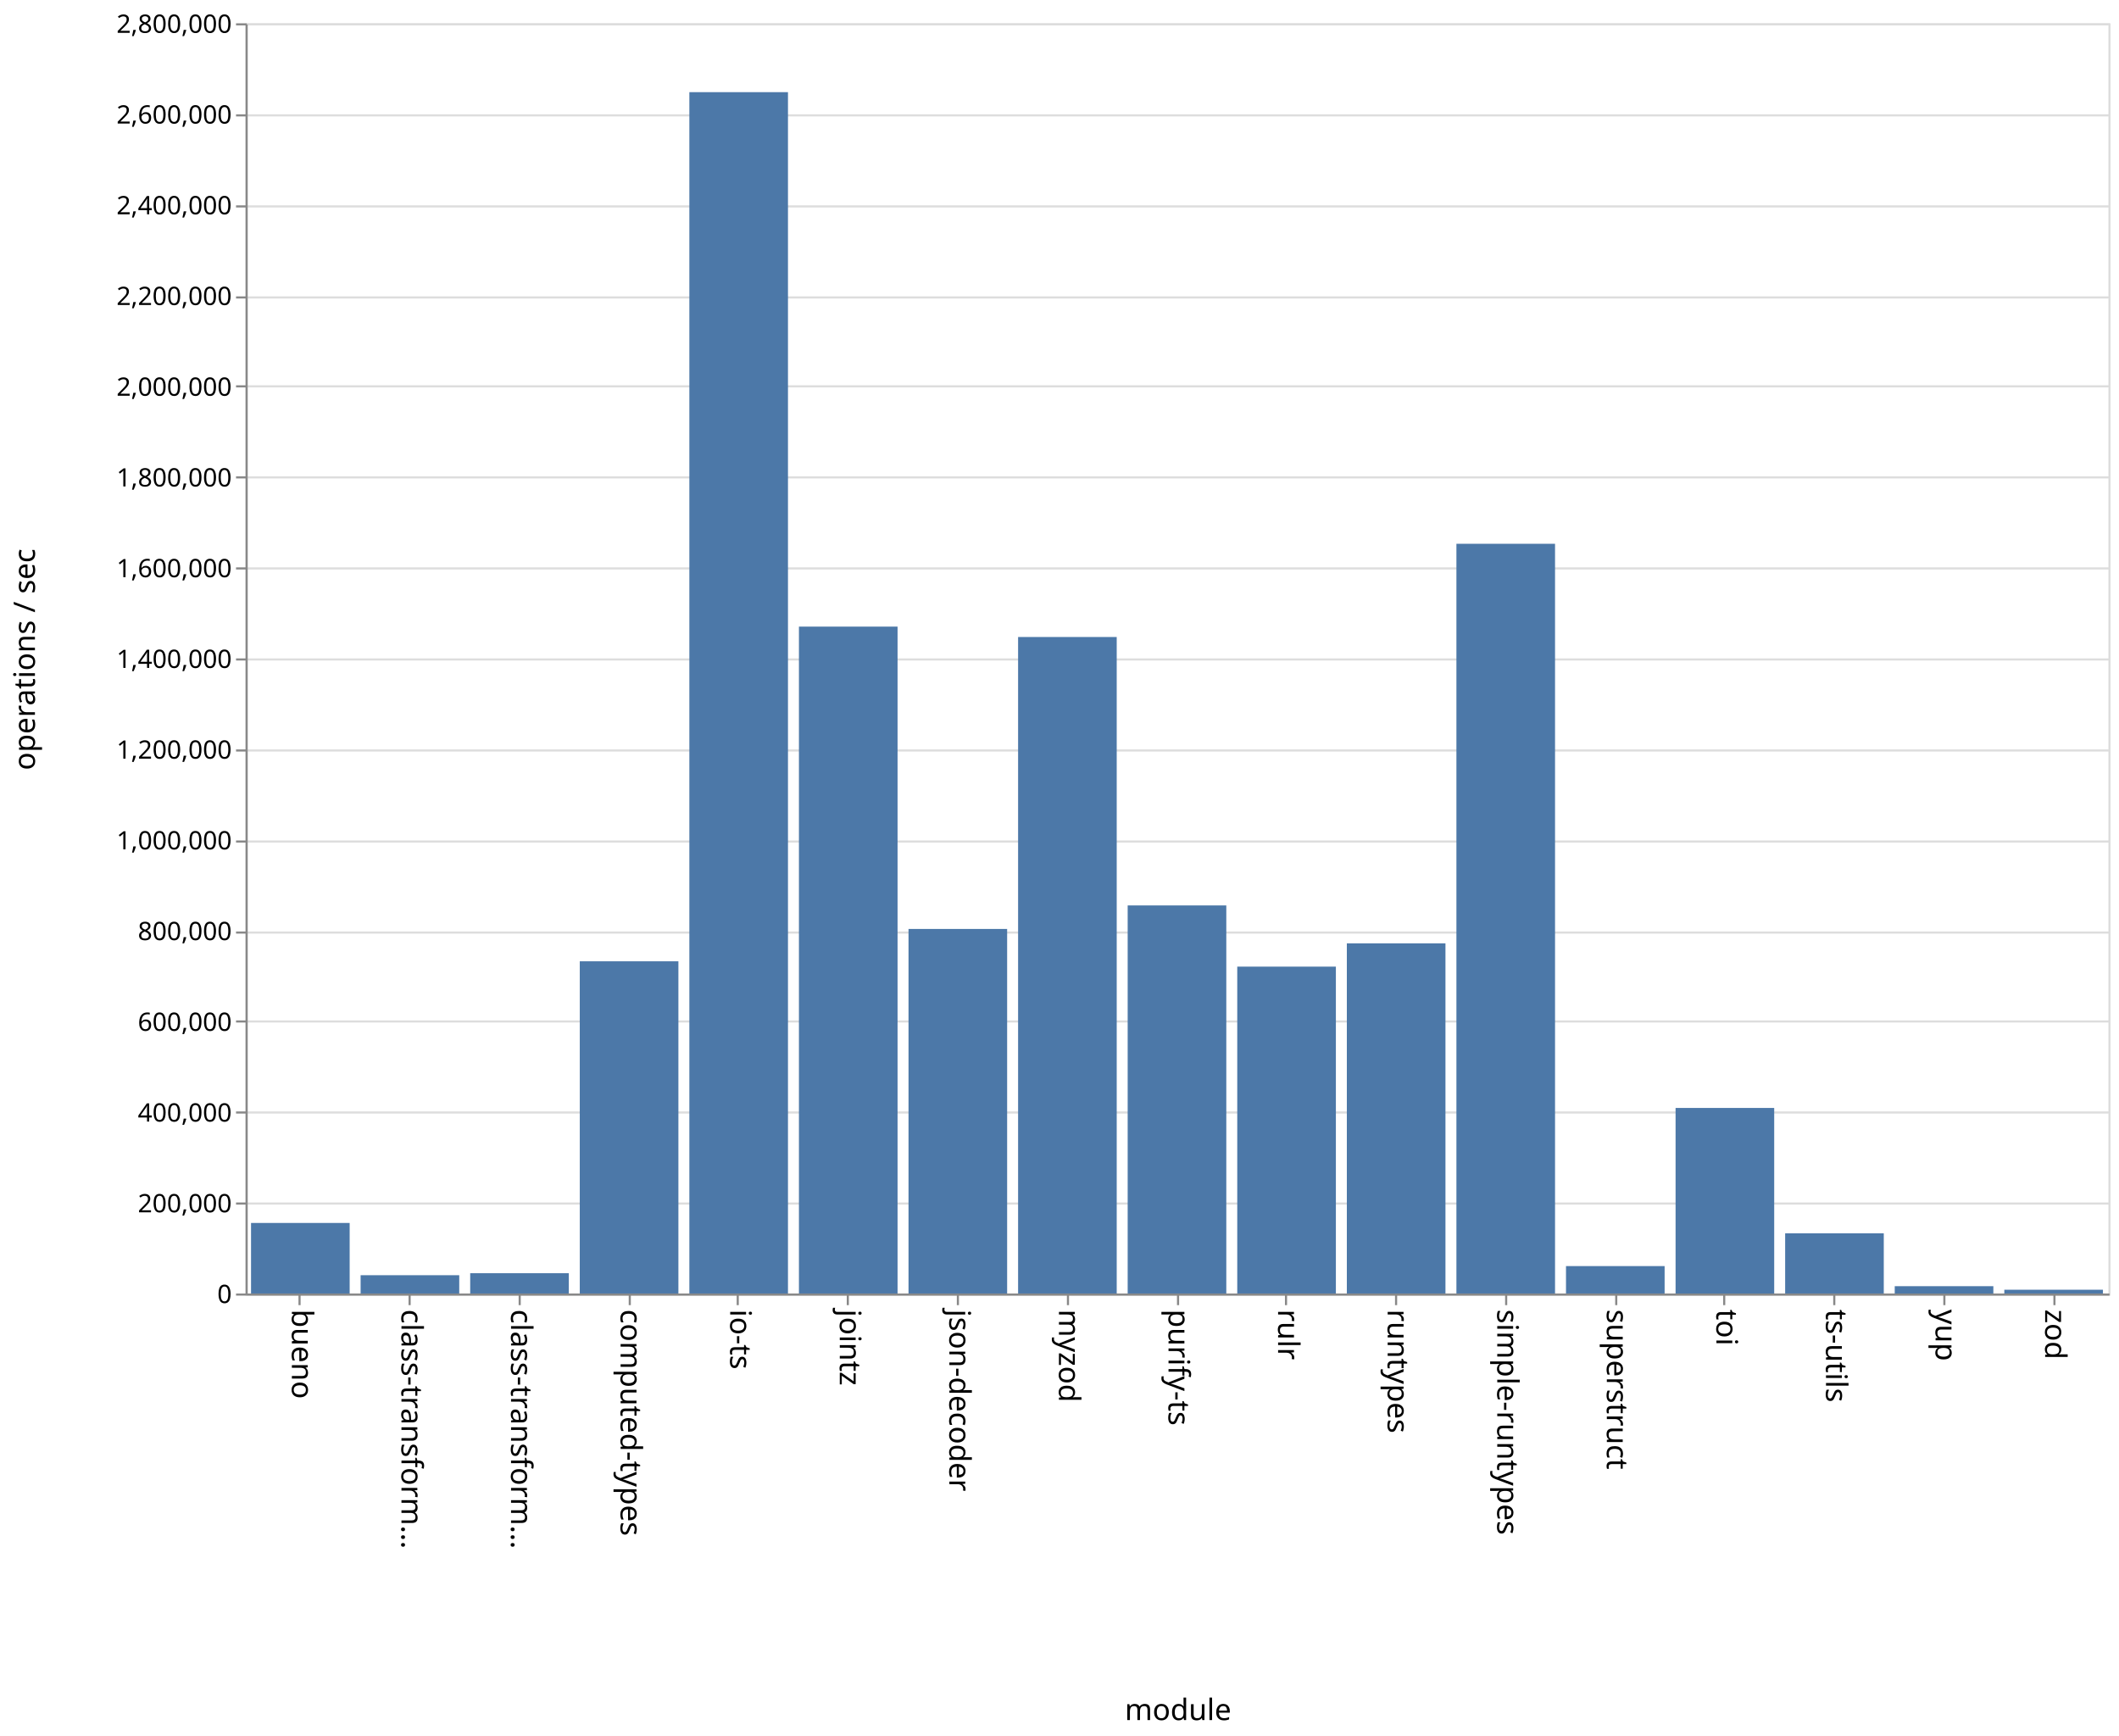
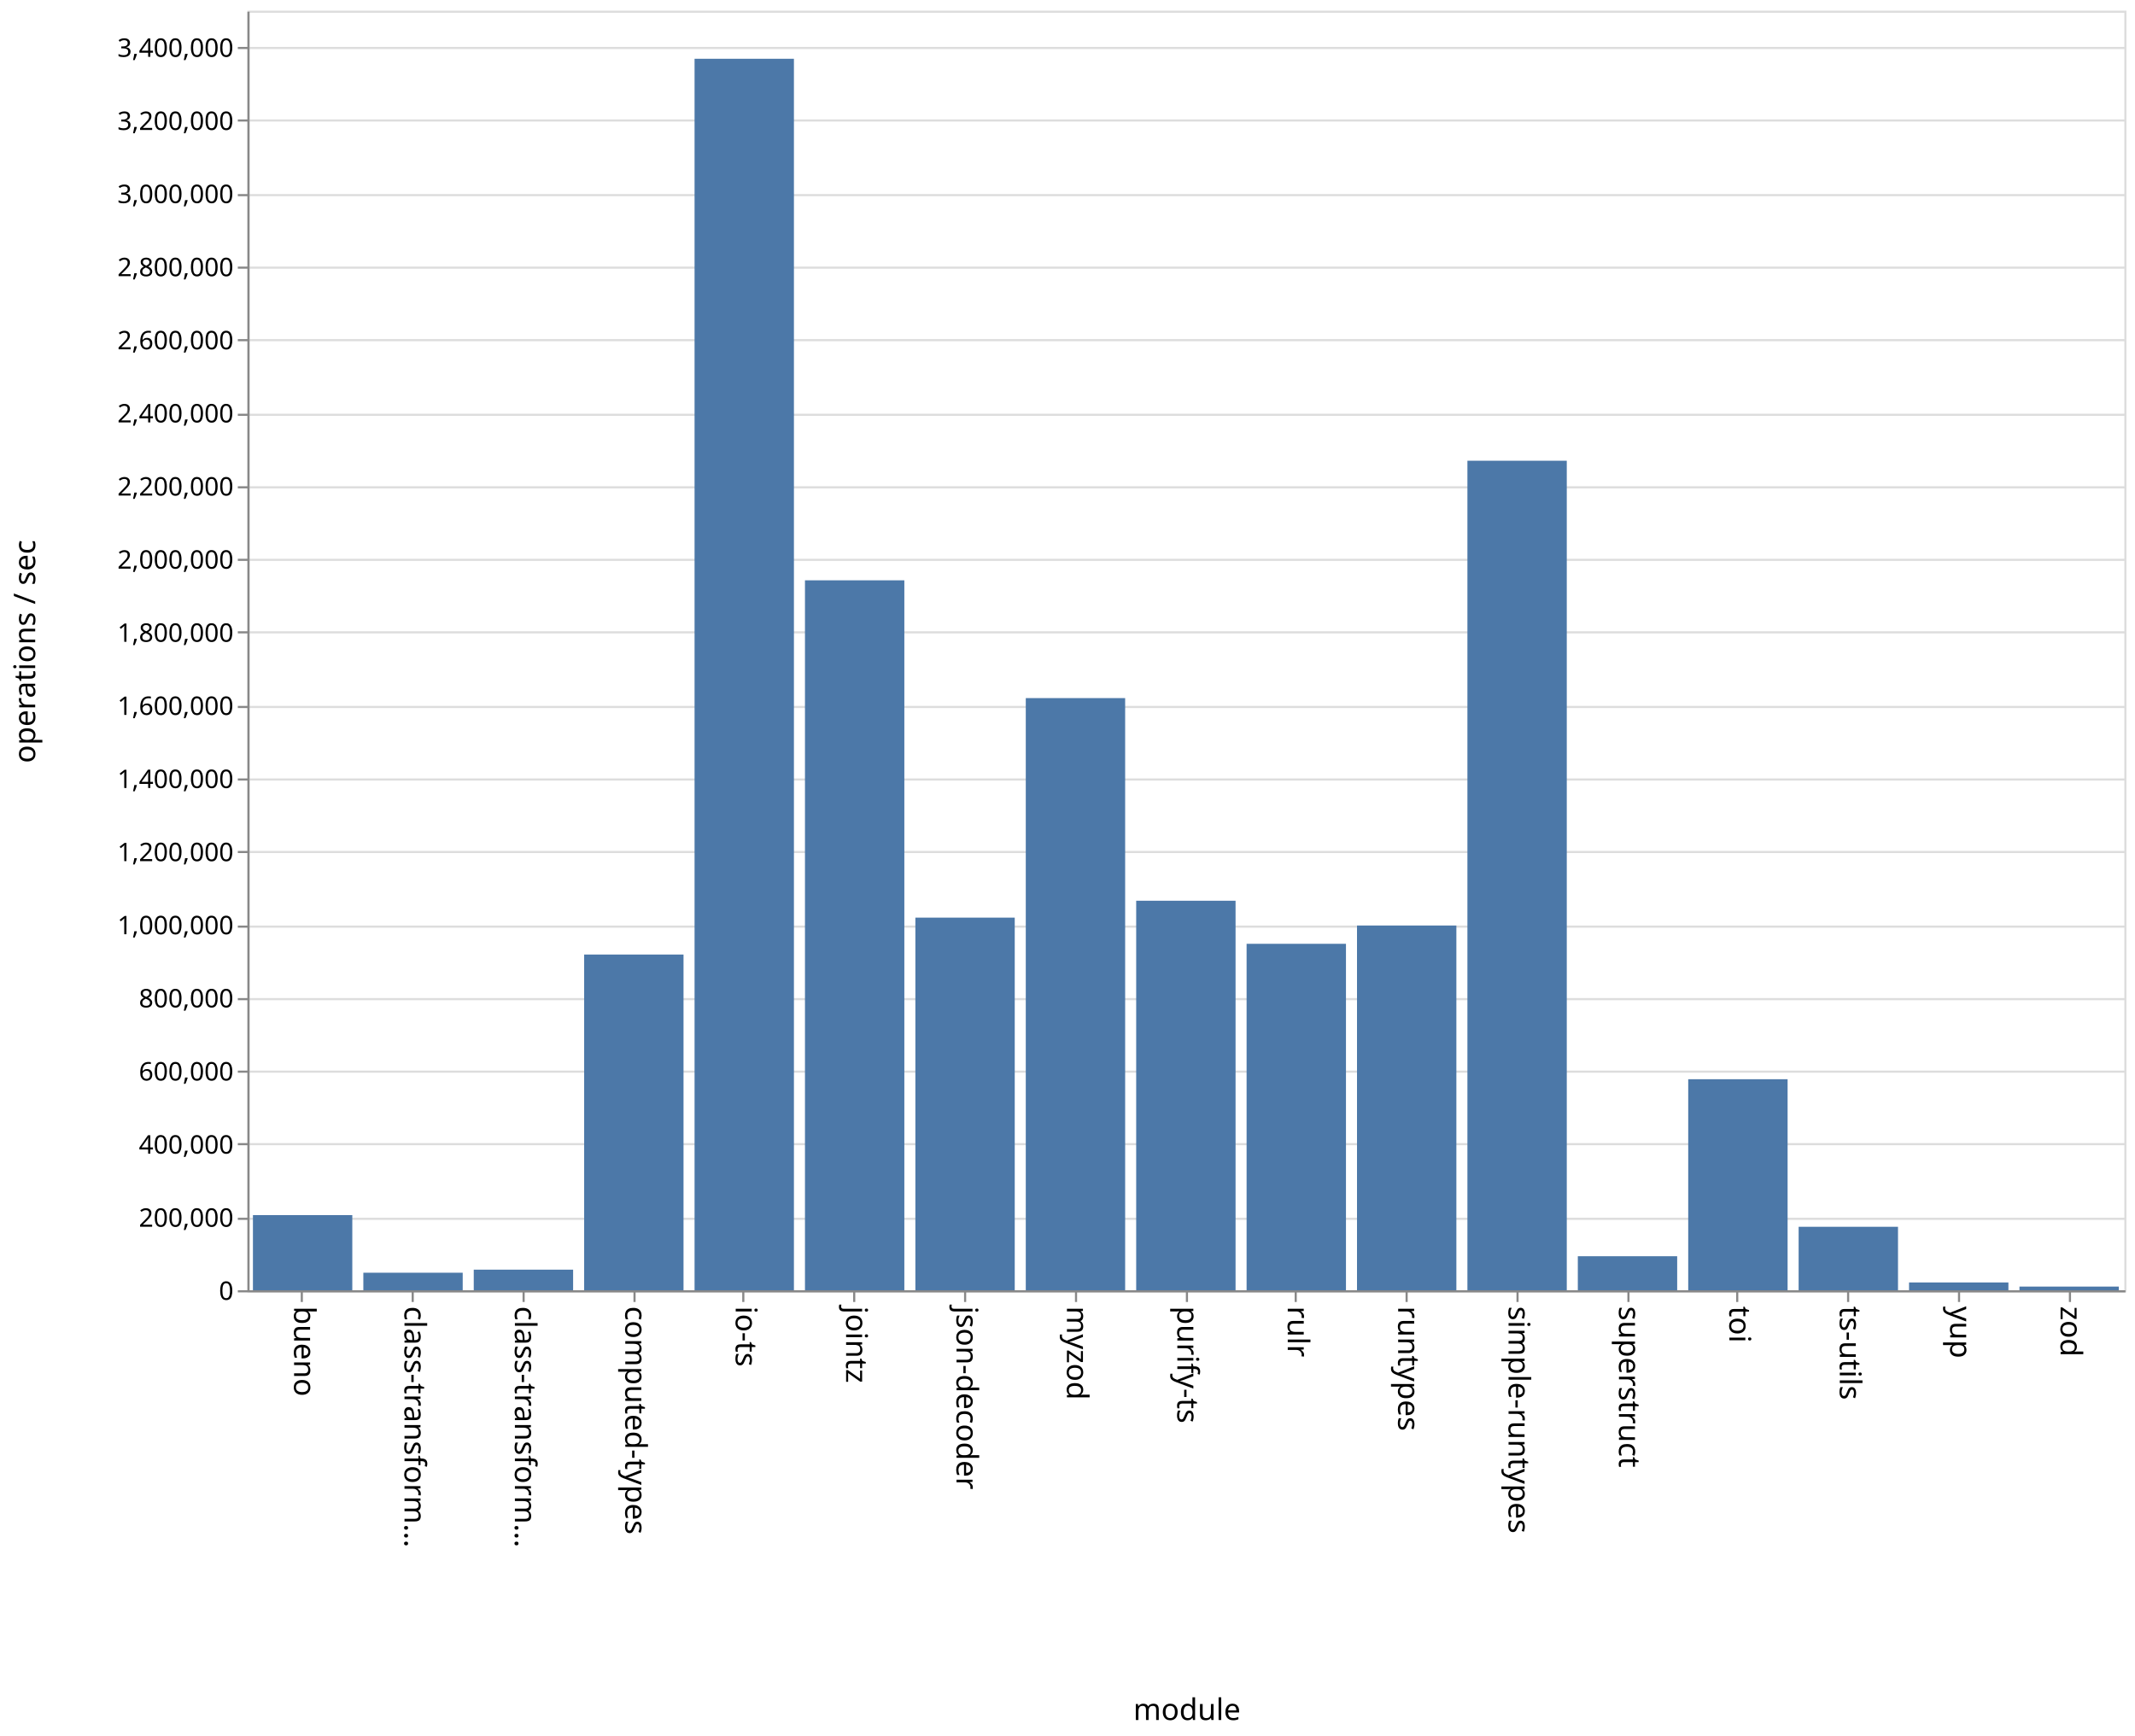
- <svg xmlns="http://www.w3.org/2000/svg" class="marks" width="1001" height="820">
-   <path fill="#fff" d="M0 0h1001v820H0z" />
+ <svg xmlns="http://www.w3.org/2000/svg" class="marks" width="1001" height="814">
+   <path fill="#fff" d="M0 0h1001v814H0z" />
  <g class="mark-group role-frame root" aria-roledescription="group mark container" fill="none" stroke-miterlimit="10">
-     <path class="background" aria-hidden="true" d="M116.5 11.5h880v600h-880z" stroke="#ddd" />
+     <path class="background" aria-hidden="true" d="M116.5 5.5h880v600h-880z" stroke="#ddd" />
    <g class="mark-group role-axis" aria-hidden="true">
-       <path class="background" aria-hidden="true" d="M116.5 11.5z" pointer-events="none" />
+       <path class="background" aria-hidden="true" d="M116.5 5.5z" pointer-events="none" />
      <g class="mark-rule role-axis-grid" pointer-events="none" stroke="#ddd">
-         <path d="M116.5 611.5h880M116.5 568.5h880M116.5 525.5h880M116.5 482.5h880M116.5 440.5h880M116.5 397.5h880M116.5 354.5h880M116.5 311.5h880M116.5 268.5h880M116.5 225.5h880M116.5 182.5h880M116.5 140.5h880M116.5 97.5h880M116.5 54.5h880M116.5 11.5h880" />
+         <path d="M116.5 605.5h880M116.5 571.5h880M116.5 536.5h880M116.5 502.5h880M116.5 468.5h880M116.5 434.5h880M116.5 399.5h880M116.5 365.5h880M116.5 331.5h880M116.5 296.5h880M116.5 262.5h880M116.5 228.5h880M116.5 194.5h880M116.5 159.5h880M116.5 125.5h880M116.5 91.5h880M116.5 56.5h880M116.5 22.5h880" />
      </g>
    </g>
    <g class="mark-group role-axis" aria-roledescription="axis" aria-label="X-axis titled 'module' for a discrete scale with 17 values: bueno, class-transformer-validator-async, class-transformer-validator-sync, computed-types, io-ts, ending with zod">
-       <path class="background" aria-hidden="true" d="M116.5 611.5z" pointer-events="none" />
+       <path class="background" aria-hidden="true" d="M116.5 605.5z" pointer-events="none" />
      <g class="mark-rule role-axis-tick" pointer-events="none" stroke="#888">
-         <path d="M141.5 611.5v5M193.5 611.5v5M245.5 611.5v5M297.5 611.5v5M348.5 611.5v5M400.5 611.5v5M452.5 611.5v5M504.5 611.5v5M556.5 611.5v5M607.5 611.5v5M659.5 611.5v5M711.5 611.5v5M763.5 611.5v5M814.5 611.5v5M866.5 611.5v5M918.5 611.5v5M970.5 611.5v5" />
+         <path d="M141.5 605.5v5M193.5 605.5v5M245.5 605.5v5M297.5 605.5v5M348.5 605.5v5M400.5 605.5v5M452.5 605.5v5M504.5 605.5v5M556.5 605.5v5M607.5 605.5v5M659.5 605.5v5M711.5 605.5v5M763.5 605.5v5M814.5 605.5v5M866.5 605.5v5M918.5 605.5v5M970.5 605.5v5" />
      </g>
      <g class="mark-text role-axis-label" pointer-events="none" font-family="sans-serif" font-size="14" fill="#000">
-         <text transform="rotate(90 -240.309 378.191)">
+         <text transform="rotate(90 -237.309 375.191)">
                    bueno
                </text>
-         <text transform="rotate(90 -214.426 404.074)">
+         <text transform="rotate(90 -211.426 401.074)">
                    class-transform…
                </text>
-         <text transform="rotate(90 -188.544 429.956)">
+         <text transform="rotate(90 -185.544 426.956)">
                    class-transform…
                </text>
-         <text transform="rotate(90 -162.662 455.838)">
+         <text transform="rotate(90 -159.662 452.838)">
                    computed-types
                </text>
-         <text transform="rotate(90 -136.78 481.72)">
+         <text transform="rotate(90 -133.78 478.72)">
                    io-ts
                </text>
-         <text transform="rotate(90 -110.897 507.603)">
+         <text transform="rotate(90 -107.897 504.603)">
                    jointz
                </text>
-         <text transform="rotate(90 -85.015 533.485)">
+         <text transform="rotate(90 -82.015 530.485)">
                    json-decoder
                </text>
-         <text transform="rotate(90 -59.132 559.368)">
+         <text transform="rotate(90 -56.132 556.368)">
                    myzod
                </text>
-         <text transform="rotate(90 -33.25 585.25)">
+         <text transform="rotate(90 -30.25 582.25)">
                    purify-ts
                </text>
-         <text transform="rotate(90 -7.368 611.132)">
+         <text transform="rotate(90 -4.368 608.132)">
                    rulr
                </text>
-         <text transform="rotate(90 18.515 637.015)">
+         <text transform="rotate(90 21.515 634.015)">
                    runtypes
                </text>
-         <text transform="rotate(90 44.397 662.897)">
+         <text transform="rotate(90 47.397 659.897)">
                    simple-runtypes
                </text>
-         <text transform="rotate(90 70.28 688.78)">
+         <text transform="rotate(90 73.28 685.78)">
                    superstruct
                </text>
-         <text transform="rotate(90 96.162 714.662)">
+         <text transform="rotate(90 99.162 711.662)">
                    toi
                </text>
-         <text transform="rotate(90 122.044 740.544)">
+         <text transform="rotate(90 125.044 737.544)">
                    ts-utils
                </text>
-         <text transform="rotate(90 147.926 766.426)">
+         <text transform="rotate(90 150.926 763.426)">
                    yup
                </text>
-         <text transform="rotate(90 173.809 792.309)">
+         <text transform="rotate(90 176.809 789.309)">
                    zod
                </text>
      </g>
-       <path stroke="#888" d="M116.5 611.5h880" pointer-events="none" />
-       <text text-anchor="middle" transform="translate(556.5 812.5)" font-family="sans-serif" font-size="14" fill="#000" pointer-events="none">
+       <path stroke="#888" d="M116.5 605.5h880" pointer-events="none" />
+       <text text-anchor="middle" transform="translate(556.5 806.5)" font-family="sans-serif" font-size="14" fill="#000" pointer-events="none">
                module
            </text>
    </g>
-     <g class="mark-group role-axis" aria-roledescription="axis" aria-label="Y-axis titled 'operations / sec' for a linear scale with values from 0 to 2,800,000">
-       <path class="background" aria-hidden="true" d="M116.5 11.5z" pointer-events="none" />
+     <g class="mark-group role-axis" aria-roledescription="axis" aria-label="Y-axis titled 'operations / sec' for a linear scale with values from 0 to 3,500,000">
+       <path class="background" aria-hidden="true" d="M116.5 5.5z" pointer-events="none" />
      <g class="mark-rule role-axis-tick" pointer-events="none" stroke="#888">
-         <path d="M116.5 611.5h-5M116.5 568.5h-5M116.5 525.5h-5M116.5 482.5h-5M116.5 440.5h-5M116.5 397.5h-5M116.5 354.5h-5M116.5 311.5h-5M116.5 268.5h-5M116.5 225.5h-5M116.5 182.5h-5M116.5 140.5h-5M116.5 97.5h-5M116.5 54.5h-5M116.5 11.5h-5" />
+         <path d="M116.5 605.5h-5M116.5 571.5h-5M116.5 536.5h-5M116.5 502.5h-5M116.5 468.5h-5M116.5 434.5h-5M116.5 399.5h-5M116.5 365.5h-5M116.5 331.5h-5M116.5 296.5h-5M116.5 262.5h-5M116.5 228.5h-5M116.5 194.5h-5M116.5 159.5h-5M116.5 125.5h-5M116.5 91.5h-5M116.5 56.5h-5M116.5 22.5h-5" />
      </g>
      <g class="mark-text role-axis-label" pointer-events="none" text-anchor="end" font-family="sans-serif" font-size="12" fill="#000">
-         <text transform="translate(109.5 615.5)">
+         <text transform="translate(109.5 609.5)">
                    0
                </text>
-         <text transform="translate(109.5 572.643)">
+         <text transform="translate(109.5 575.214)">
                    200,000
                </text>
-         <text transform="translate(109.5 529.786)">
+         <text transform="translate(109.5 540.929)">
                    400,000
                </text>
-         <text transform="translate(109.5 486.929)">
+         <text transform="translate(109.5 506.643)">
                    600,000
                </text>
-         <text transform="translate(109.5 444.071)">
+         <text transform="translate(109.5 472.357)">
                    800,000
                </text>
-         <text transform="translate(109.5 401.214)">
+         <text transform="translate(109.5 438.071)">
                    1,000,000
                </text>
-         <text transform="translate(109.5 358.357)">
+         <text transform="translate(109.5 403.786)">
                    1,200,000
                </text>
-         <text transform="translate(109.5 315.5)">
+         <text transform="translate(109.5 369.5)">
                    1,400,000
                </text>
-         <text transform="translate(109.5 272.643)">
+         <text transform="translate(109.5 335.214)">
                    1,600,000
                </text>
-         <text transform="translate(109.5 229.786)">
+         <text transform="translate(109.5 300.929)">
                    1,800,000
                </text>
-         <text transform="translate(109.5 186.929)">
+         <text transform="translate(109.5 266.643)">
                    2,000,000
                </text>
-         <text transform="translate(109.5 144.071)">
+         <text transform="translate(109.5 232.357)">
                    2,200,000
                </text>
-         <text transform="translate(109.5 101.214)">
+         <text transform="translate(109.5 198.071)">
                    2,400,000
                </text>
-         <text transform="translate(109.5 58.357)">
+         <text transform="translate(109.5 163.786)">
                    2,600,000
                </text>
-         <text transform="translate(109.5 15.5)">
+         <text transform="translate(109.5 129.5)">
                    2,800,000
                </text>
+         <text transform="translate(109.5 95.214)">
+                     3,000,000
+                 </text>
+         <text transform="translate(109.5 60.929)">
+                     3,200,000
+                 </text>
+         <text transform="translate(109.5 26.643)">
+                     3,400,000
+                 </text>
      </g>
-       <path stroke="#888" d="M116.5 611.5v-600" pointer-events="none" />
-       <text text-anchor="middle" transform="rotate(-90 164 147.5)" font-family="sans-serif" font-size="14" fill="#000" pointer-events="none">
+       <path stroke="#888" d="M116.5 605.5V5.5" pointer-events="none" />
+       <text text-anchor="middle" transform="rotate(-90 161 144.5)" font-family="sans-serif" font-size="14" fill="#000" pointer-events="none">
                operations / sec
            </text>
    </g>
    <g class="mark-rect role-mark marks" aria-roledescription="rect mark container" fill="#4c78a8">
-       <path aria-label="operations / sec: 155518; module: bueno" aria-roledescription="bar" d="M118.588 577.675h46.588V611h-46.588z" />
-       <path aria-label="operations / sec: 40325; module: class-transformer-validator-async" aria-roledescription="bar" d="M170.353 602.359h46.588V611h-46.588z" />
-       <path aria-label="operations / sec: 44732; module: class-transformer-validator-sync" aria-roledescription="bar" d="M222.118 601.415h46.588V611h-46.588z" />
-       <path aria-label="operations / sec: 732306; module: computed-types" aria-roledescription="bar" d="M273.882 454.077h46.589V611h-46.589z" />
-       <path aria-label="operations / sec: 2648184; module: io-ts" aria-roledescription="bar" d="M325.647 43.532h46.588V611h-46.588z" />
-       <path aria-label="operations / sec: 1470043; module: jointz" aria-roledescription="bar" d="M377.412 295.99H424V611h-46.588z" />
-       <path aria-label="operations / sec: 803597; module: json-decoder" aria-roledescription="bar" d="M429.176 438.8h46.589V611h-46.589z" />
-       <path aria-label="operations / sec: 1447153; module: myzod" aria-roledescription="bar" d="M480.941 300.896h46.588V611h-46.588z" />
-       <path aria-label="operations / sec: 855451; module: purify-ts" aria-roledescription="bar" d="M532.706 427.69h46.588V611h-46.588z" />
-       <path aria-label="operations / sec: 720536; module: rulr" aria-roledescription="bar" d="M584.47 456.6h46.589V611H584.47z" />
-       <path aria-label="operations / sec: 771860; module: runtypes" aria-roledescription="bar" d="M636.235 445.601h46.589V611h-46.589z" />
-       <path aria-label="operations / sec: 1652639; module: simple-runtypes" aria-roledescription="bar" d="M688 256.863h46.588V611H688z" />
-       <path aria-label="operations / sec: 60430; module: superstruct" aria-roledescription="bar" d="M739.765 598.05h46.588V611h-46.588z" />
-       <path aria-label="operations / sec: 409035; module: toi" aria-roledescription="bar" d="M791.53 523.35h46.588V611h-46.589z" />
-       <path aria-label="operations / sec: 132626; module: ts-utils" aria-roledescription="bar" d="M843.294 582.58h46.588V611h-46.588z" />
-       <path aria-label="operations / sec: 16180; module: yup" aria-roledescription="bar" d="M895.059 607.533h46.588V611H895.06z" />
-       <path aria-label="operations / sec: 8300; module: zod" aria-roledescription="bar" d="M946.824 609.221h46.588V611h-46.588z" />
+       <path aria-label="operations / sec: 205542; module: bueno" aria-roledescription="bar" d="M118.588 569.764h46.588V605h-46.588z" />
+       <path aria-label="operations / sec: 47941; module: class-transformer-validator-async" aria-roledescription="bar" d="M170.353 596.782h46.588V605h-46.588z" />
+       <path aria-label="operations / sec: 56335; module: class-transformer-validator-sync" aria-roledescription="bar" d="M222.118 595.343h46.588V605h-46.588z" />
+       <path aria-label="operations / sec: 918269; module: computed-types" aria-roledescription="bar" d="M273.882 447.582h46.589V605h-46.589z" />
+       <path aria-label="operations / sec: 3368422; module: io-ts" aria-roledescription="bar" d="M325.647 27.556h46.588V605h-46.588z" />
+       <path aria-label="operations / sec: 1941845; module: jointz" aria-roledescription="bar" d="M377.412 272.112H424V605h-46.588z" />
+       <path aria-label="operations / sec: 1019202; module: json-decoder" aria-roledescription="bar" d="M429.176 430.28h46.589V605h-46.589z" />
+       <path aria-label="operations / sec: 1619691; module: myzod" aria-roledescription="bar" d="M480.941 327.339h46.588V605h-46.588z" />
+       <path aria-label="operations / sec: 1065409; module: purify-ts" aria-roledescription="bar" d="M532.706 422.358h46.588V605h-46.588z" />
+       <path aria-label="operations / sec: 947618; module: rulr" aria-roledescription="bar" d="M584.47 442.551h46.589V605H584.47z" />
+       <path aria-label="operations / sec: 997633; module: runtypes" aria-roledescription="bar" d="M636.235 433.977h46.589V605h-46.589z" />
+       <path aria-label="operations / sec: 2268942; module: simple-runtypes" aria-roledescription="bar" d="M688 216.039h46.588V605H688z" />
+       <path aria-label="operations / sec: 93066; module: superstruct" aria-roledescription="bar" d="M739.765 589.046h46.588V605h-46.588z" />
+       <path aria-label="operations / sec: 577176; module: toi" aria-roledescription="bar" d="M791.53 506.056h46.588V605h-46.589z" />
+       <path aria-label="operations / sec: 173587; module: ts-utils" aria-roledescription="bar" d="M843.294 575.242h46.588V605h-46.588z" />
+       <path aria-label="operations / sec: 21380; module: yup" aria-roledescription="bar" d="M895.059 601.335h46.588V605H895.06z" />
+       <path aria-label="operations / sec: 10041; module: zod" aria-roledescription="bar" d="M946.824 603.279h46.588V605h-46.588z" />
    </g>
  </g>
</svg>
